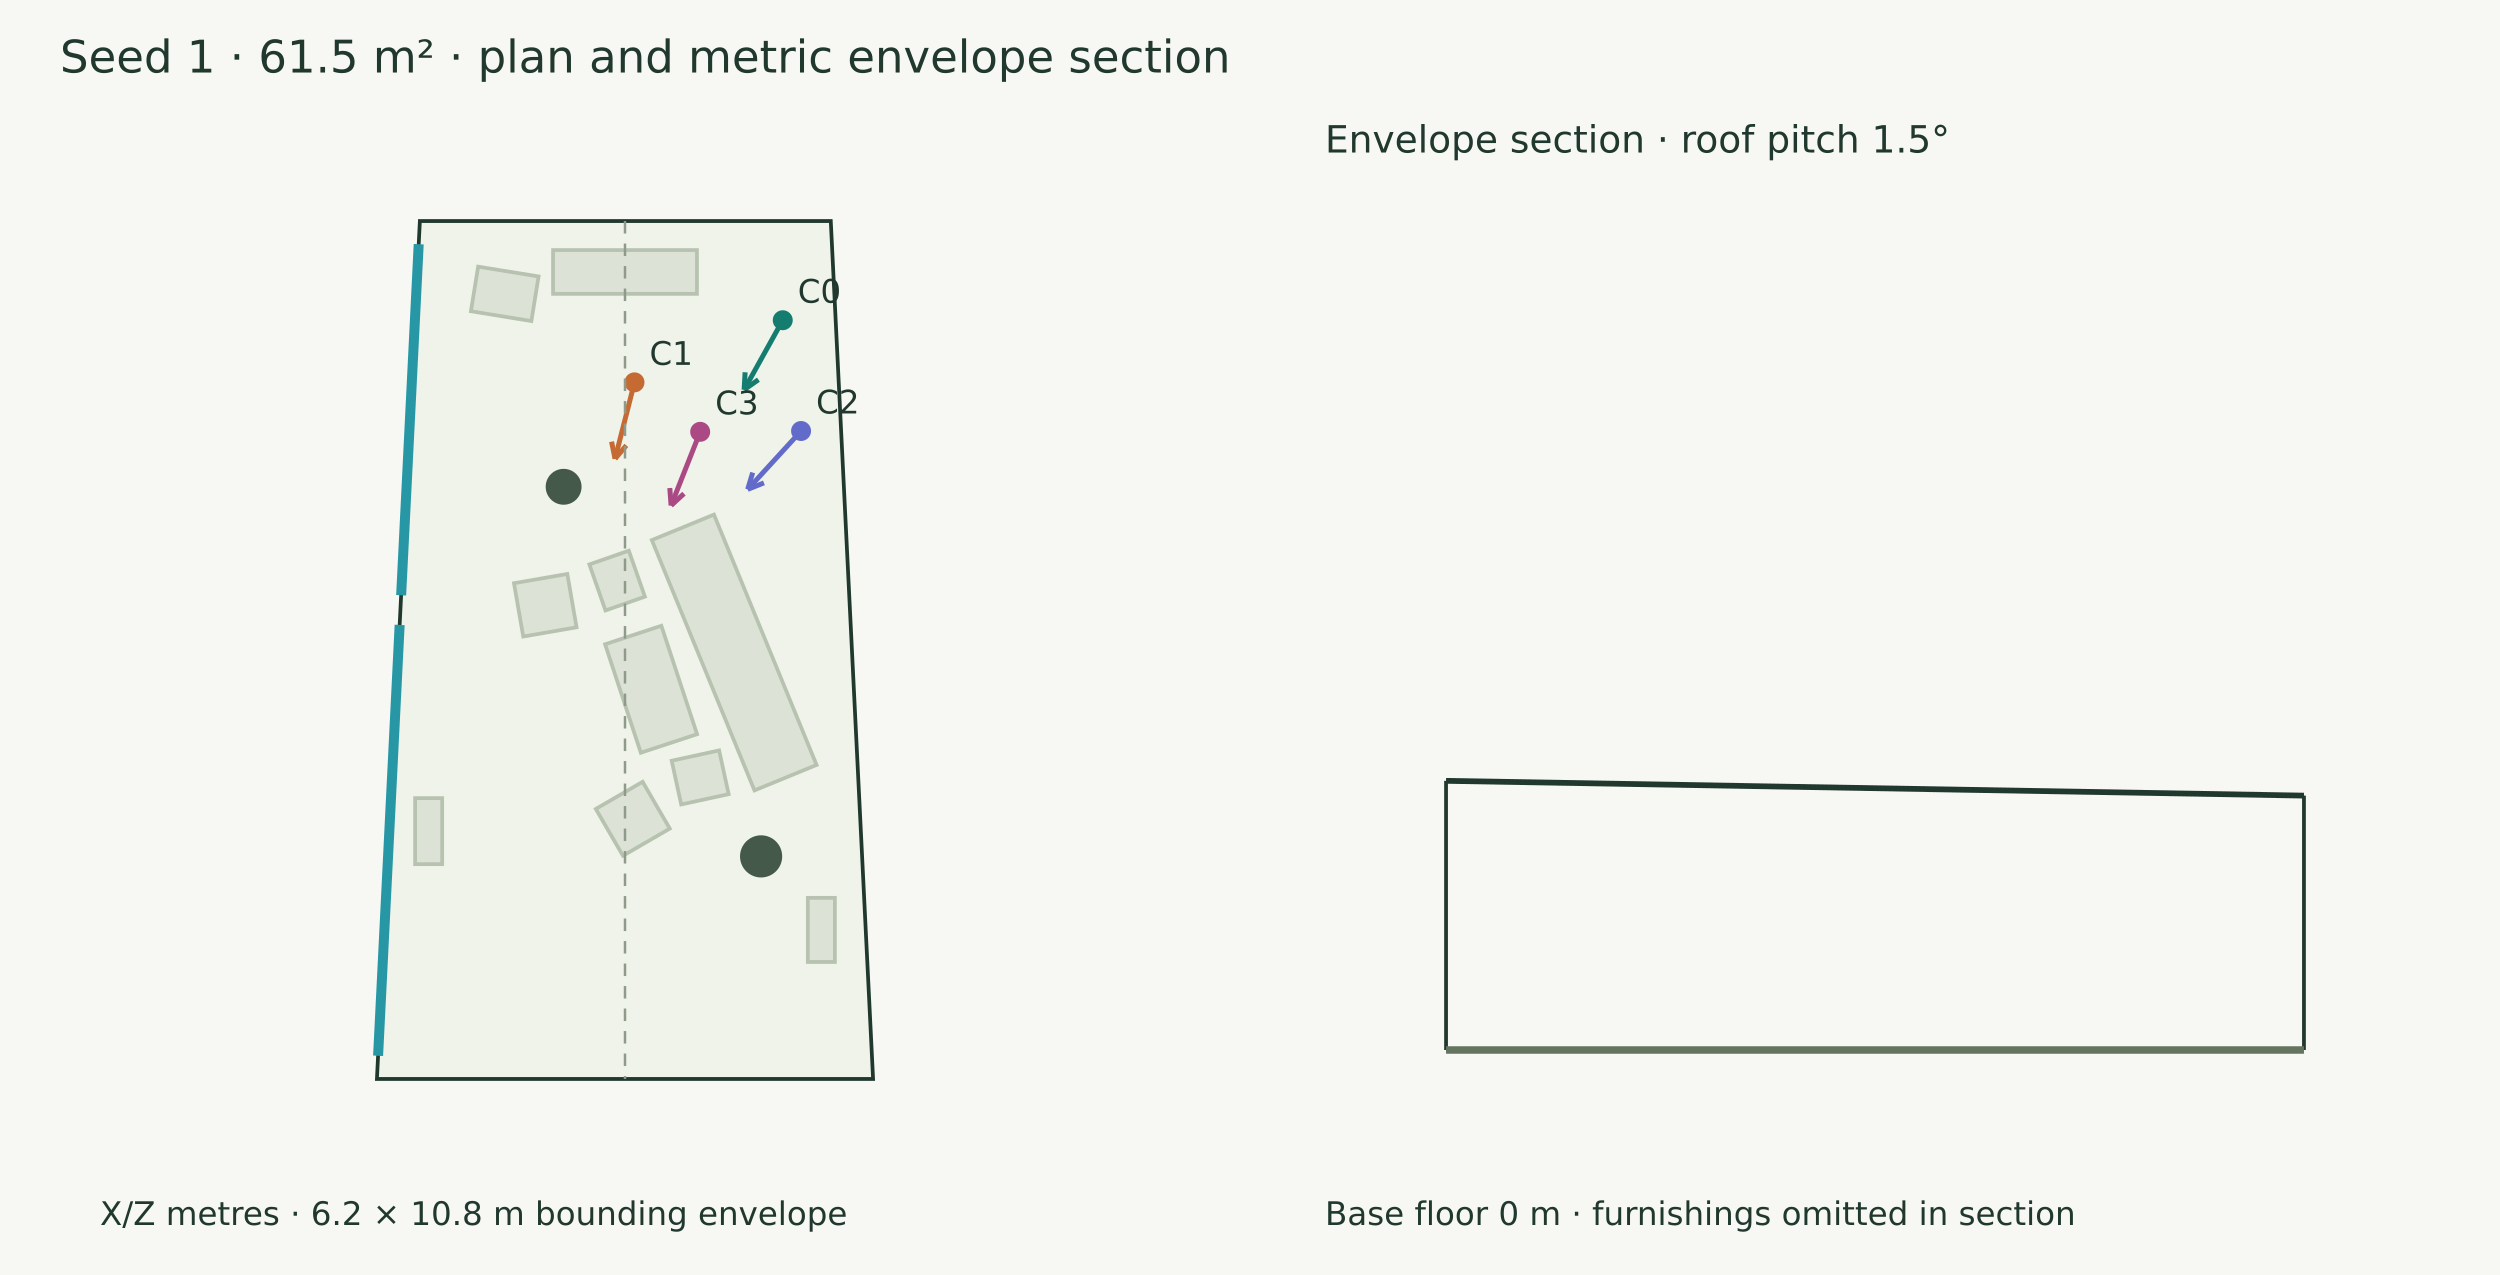
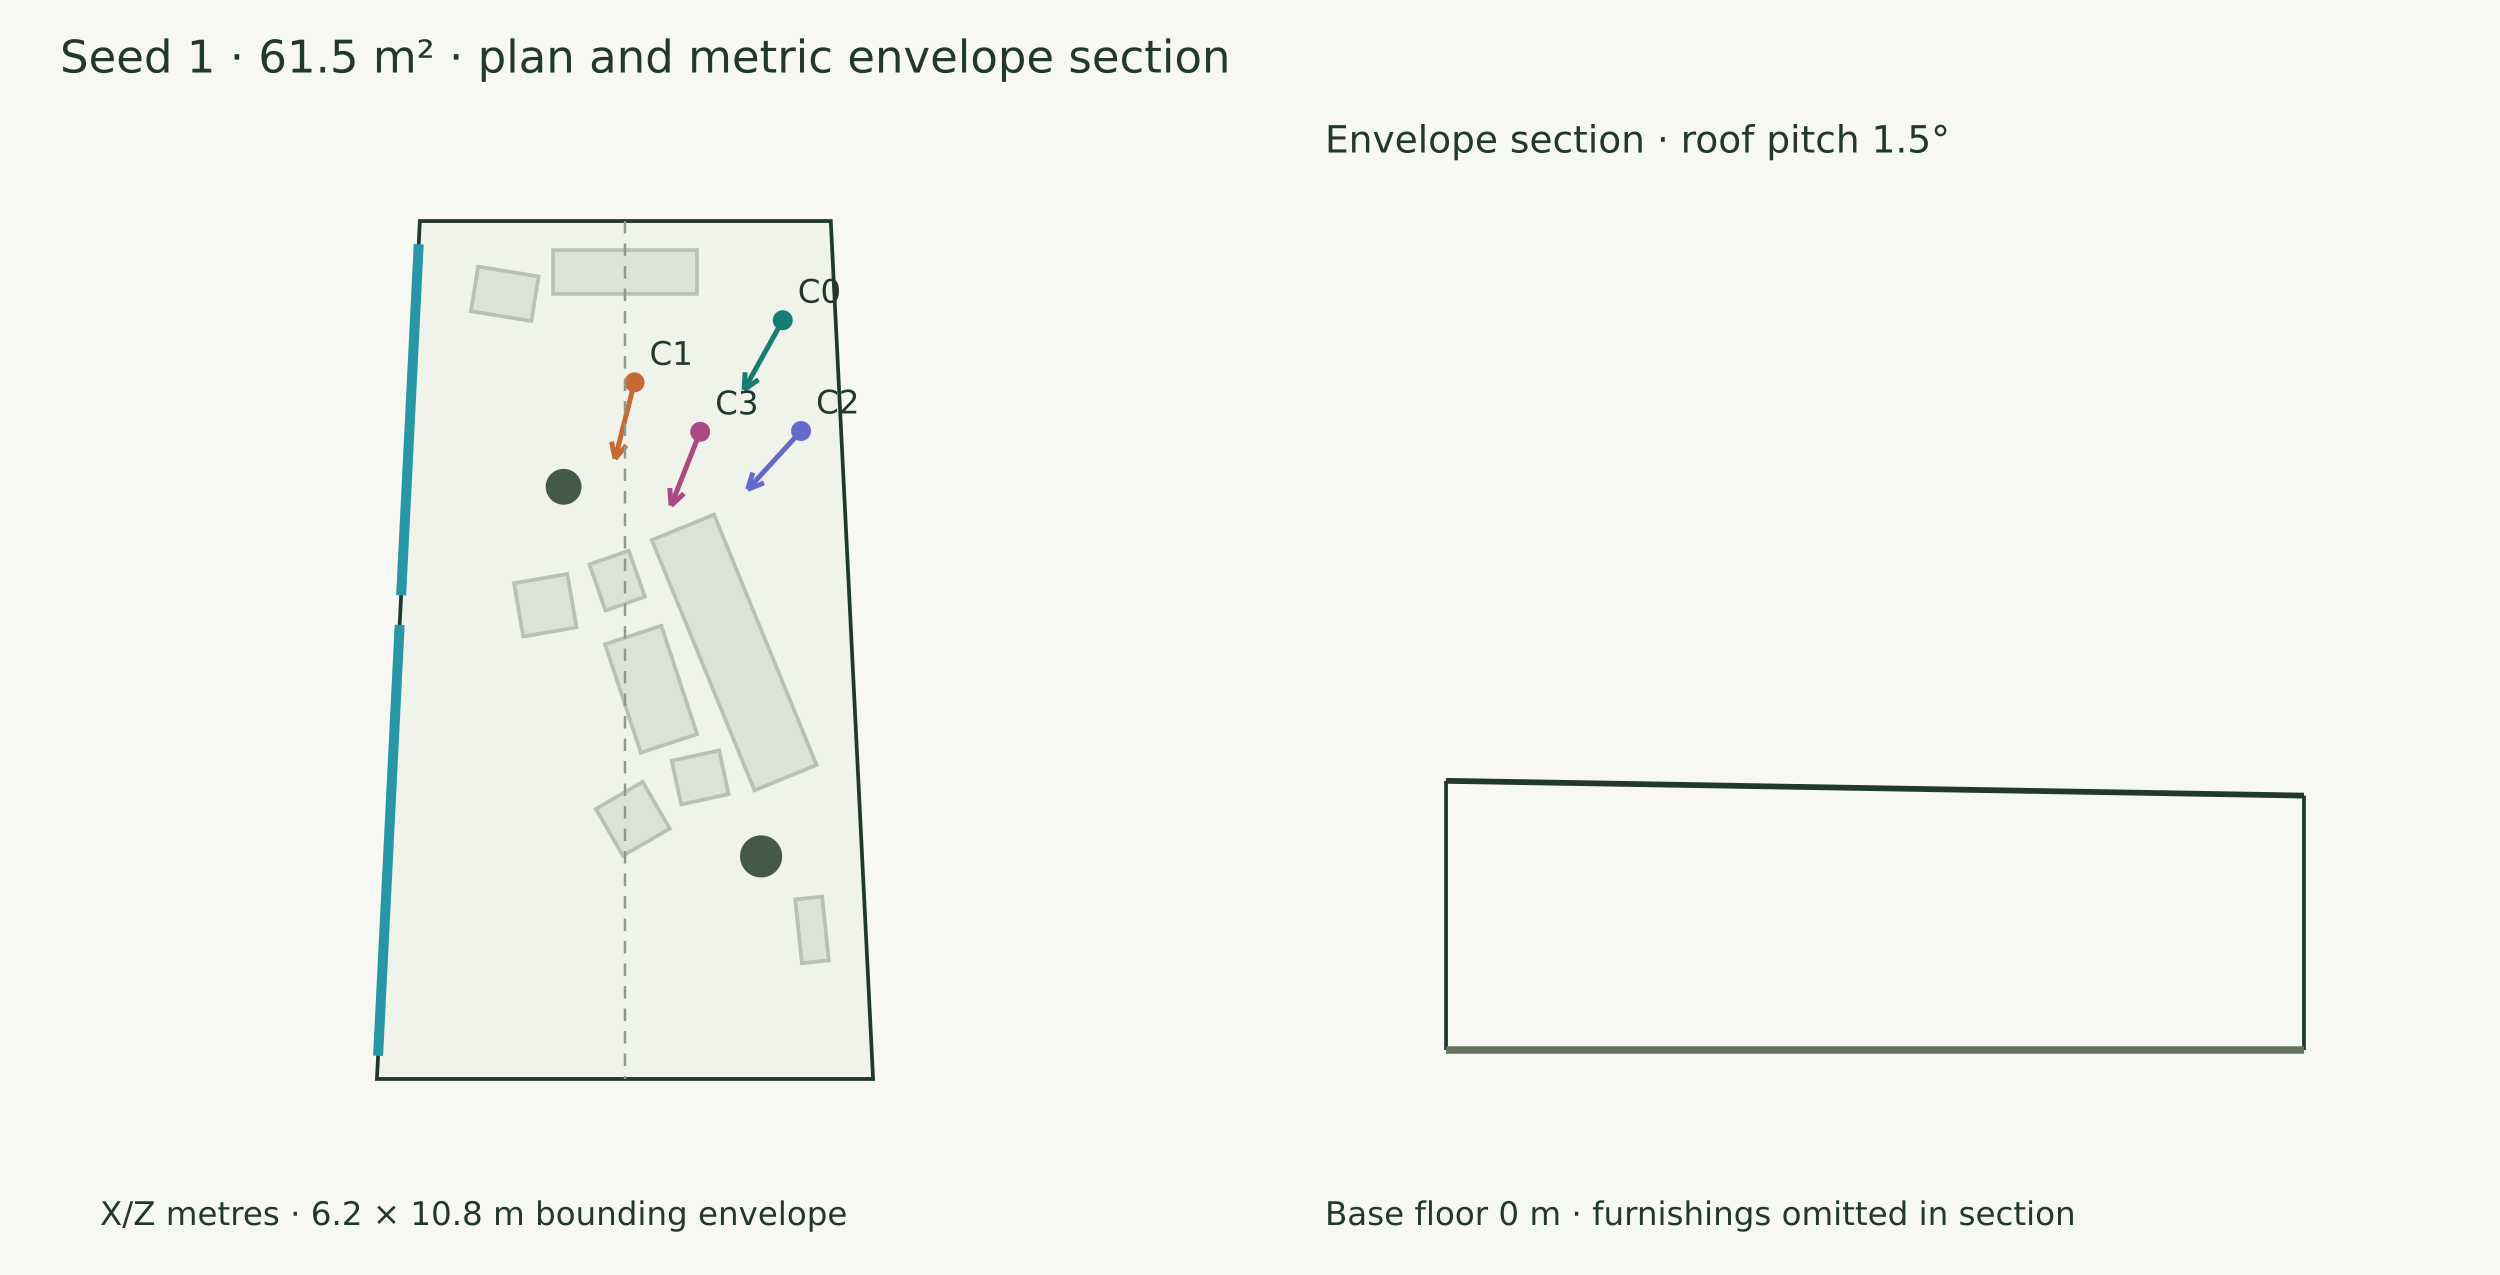
<svg xmlns="http://www.w3.org/2000/svg" width="1000" height="510" viewBox="0 0 1000 510">
  <rect width="100%" height="100%" fill="#f7f8f3" />
  <g font-family="DejaVu Sans" fill="#20382e">
    <text x="24.000" y="29.000" font-size="18">Seed 1 · 61.5 m² · plan and metric envelope section</text>
    <polygon points="167.949,88.415 332.309,88.415 349.231,431.585 150.769,431.585" fill="#eff3e9" stroke="#20382e" stroke-width="1.5" />
    <polygon points="301.783,316.157 260.739,216.024 285.579,205.841 326.624,305.974" fill="#dce3d6" stroke="#b7c2b0" stroke-width="1.5" />
    <polygon points="264.533,250.299 278.820,293.674 256.326,301.083 242.039,257.708" fill="#dce3d6" stroke="#b7c2b0" stroke-width="1.5" />
    <polygon points="226.918,229.583 230.622,250.908 209.298,254.612 205.594,233.288" fill="#dce3d6" stroke="#b7c2b0" stroke-width="1.5" />
    <polygon points="257.047,312.714 267.908,331.436 249.186,342.296 238.326,323.575" fill="#dce3d6" stroke="#b7c2b0" stroke-width="1.5" />
-     <polygon points="176.868,319.254 176.868,345.659 166.047,345.659 166.047,319.254" fill="#dce3d6" stroke="#b7c2b0" stroke-width="1.5" />
-     <polygon points="323.132,384.787 323.132,359.138 333.953,359.138 333.953,384.787" fill="#dce3d6" stroke="#b7c2b0" stroke-width="1.5" />
+     <polygon points="320.759,385.278 318.109,359.765 328.873,358.647 331.523,384.160" fill="#dce3d6" stroke="#b7c2b0" stroke-width="1.5" />
    <polygon points="221.223,100.032 278.777,100.032 278.777,117.538 221.223,117.538" fill="#dce3d6" stroke="#b7c2b0" stroke-width="1.5" />
    <polygon points="287.649,300.163 291.451,317.651 272.481,321.776 268.679,304.288" fill="#dce3d6" stroke="#b7c2b0" stroke-width="1.5" />
    <polygon points="251.520,220.257 257.959,238.664 242.191,244.180 235.752,225.773" fill="#dce3d6" stroke="#b7c2b0" stroke-width="1.5" />
    <polygon points="191.256,106.662 215.434,110.585 212.541,128.416 188.363,124.493" fill="#dce3d6" stroke="#b7c2b0" stroke-width="1.5" />
    <circle cx="225.448" cy="194.714" r="7.176" fill="#45594a" />
    <circle cx="304.442" cy="342.555" r="8.433" fill="#45594a" />
    <path d="M151.233,422.316 L159.861,249.968" stroke="#2797a5" stroke-width="4" fill="none" />
    <path d="M160.455,238.111 L167.485,97.683" stroke="#2797a5" stroke-width="4" fill="none" />
    <path d="M313.100,128.092 L297.648,155.894" stroke="#147d70" stroke-width="2" fill="none" />
    <path d="M297.648,155.894 L298.049,148.906" stroke="#147d70" stroke-width="2" fill="none" />
    <path d="M297.648,155.894 L303.371,151.864" stroke="#147d70" stroke-width="2" fill="none" />
    <circle cx="313.1" cy="128.092" r="4" fill="#147d70" />
    <text x="319.100" y="121.092" font-size="13">C0</text>
    <path d="M253.792,152.946 L246.018,183.519" stroke="#c56a33" stroke-width="2" fill="none" />
    <path d="M246.018,183.519 L244.620,176.660" stroke="#c56a33" stroke-width="2" fill="none" />
    <path d="M246.018,183.519 L250.522,178.161" stroke="#c56a33" stroke-width="2" fill="none" />
    <circle cx="253.792" cy="152.946" r="4" fill="#c56a33" />
    <text x="259.792" y="145.946" font-size="13">C1</text>
    <path d="M320.428,172.398 L299.073,195.740" stroke="#626aca" stroke-width="2" fill="none" />
    <path d="M299.073,195.740 L301.081,189.034" stroke="#626aca" stroke-width="2" fill="none" />
    <path d="M299.073,195.740 L305.574,193.145" stroke="#626aca" stroke-width="2" fill="none" />
    <circle cx="320.428" cy="172.398" r="4" fill="#626aca" />
    <text x="326.428" y="165.398" font-size="13">C2</text>
    <path d="M280.074,172.732 L268.435,202.192" stroke="#aa4984" stroke-width="2" fill="none" />
    <path d="M268.435,202.192 L267.919,195.211" stroke="#aa4984" stroke-width="2" fill="none" />
    <path d="M268.435,202.192 L273.583,197.448" stroke="#aa4984" stroke-width="2" fill="none" />
    <circle cx="280.074" cy="172.732" r="4" fill="#aa4984" />
    <text x="286.074" y="165.732" font-size="13">C3</text>
    <text x="40.000" y="490.000" font-size="13">X/Z metres · 6.2 × 10.8 m bounding envelope</text>
    <path d="M250.000,88.415 L250.000,431.585" stroke="#909a8b" stroke-width="1" stroke-dasharray="5 4" fill="none" />
    <path d="M578.415,312.339 L921.585,318.245" stroke="#20382e" stroke-width="2.3" fill="none" />
    <path d="M578.415,420.000 L578.415,312.339" stroke="#20382e" stroke-width="1.5" fill="none" />
    <path d="M921.585,420.000 L921.585,318.245" stroke="#20382e" stroke-width="1.5" fill="none" />
    <path d="M578.415,420.000 L921.585,420.000" stroke="#65745f" stroke-width="3" fill="none" />
    <path d="M578.415,420.000 L578.415,420.000" stroke="#8d9a85" stroke-width="1" fill="none" />
    <path d="M921.585,420.000 L921.585,420.000" stroke="#8d9a85" stroke-width="1" fill="none" />
    <text x="530.000" y="61.000" font-size="15">Envelope section · roof pitch 1.5°</text>
    <text x="530.000" y="490.000" font-size="13">Base floor 0 m · furnishings omitted in section</text>
  </g>
</svg>
